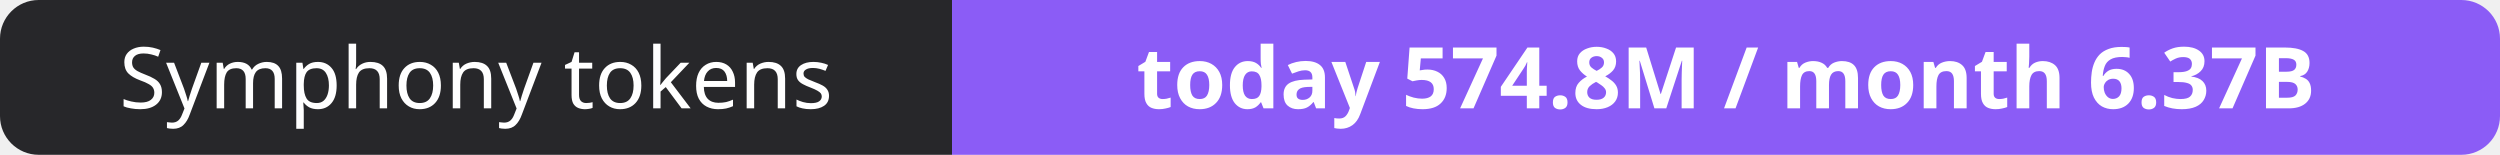
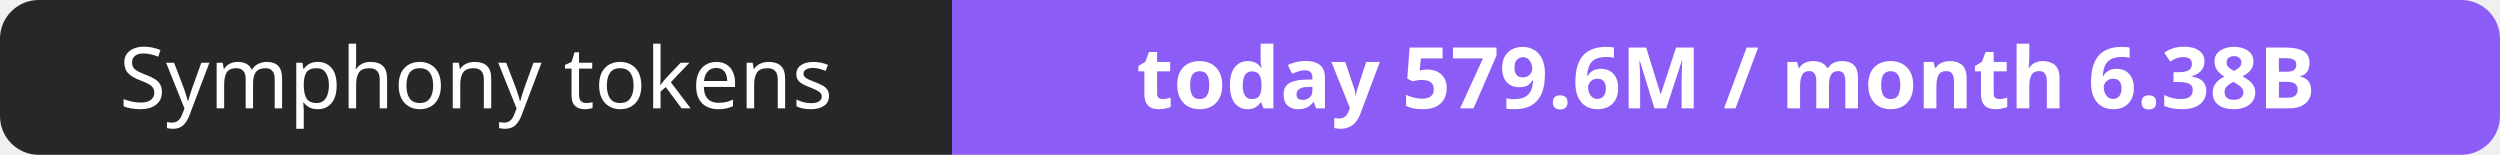
- <svg xmlns="http://www.w3.org/2000/svg" width="323" height="20" role="img" aria-label="Symphony tokens: today 574.8M / month 6.37B">
+ <svg xmlns="http://www.w3.org/2000/svg" width="323" height="20" role="img" aria-label="Symphony tokens: today 579.6M / month 6.38B">
  <clipPath id="r">
    <rect width="323" height="20" rx="5" fill="#fff" />
  </clipPath>
  <g clip-path="url(#r)">
    <rect width="123" height="20" fill="#27272a" />
    <rect x="123" width="200" height="20" fill="#8b5cf6" />
  </g>
  <g fill="#fff" text-anchor="middle" font-family="Verdana,Geneva,sans-serif" font-size="11">
    <text x="61.5" y="14">Symphony tokens</text>
-     <text x="223.0" y="14" font-weight="700">today 574.8M / month 6.37B</text>
+     <text x="223.0" y="14" font-weight="700">today 579.6M / month 6.38B</text>
  </g>
</svg>
